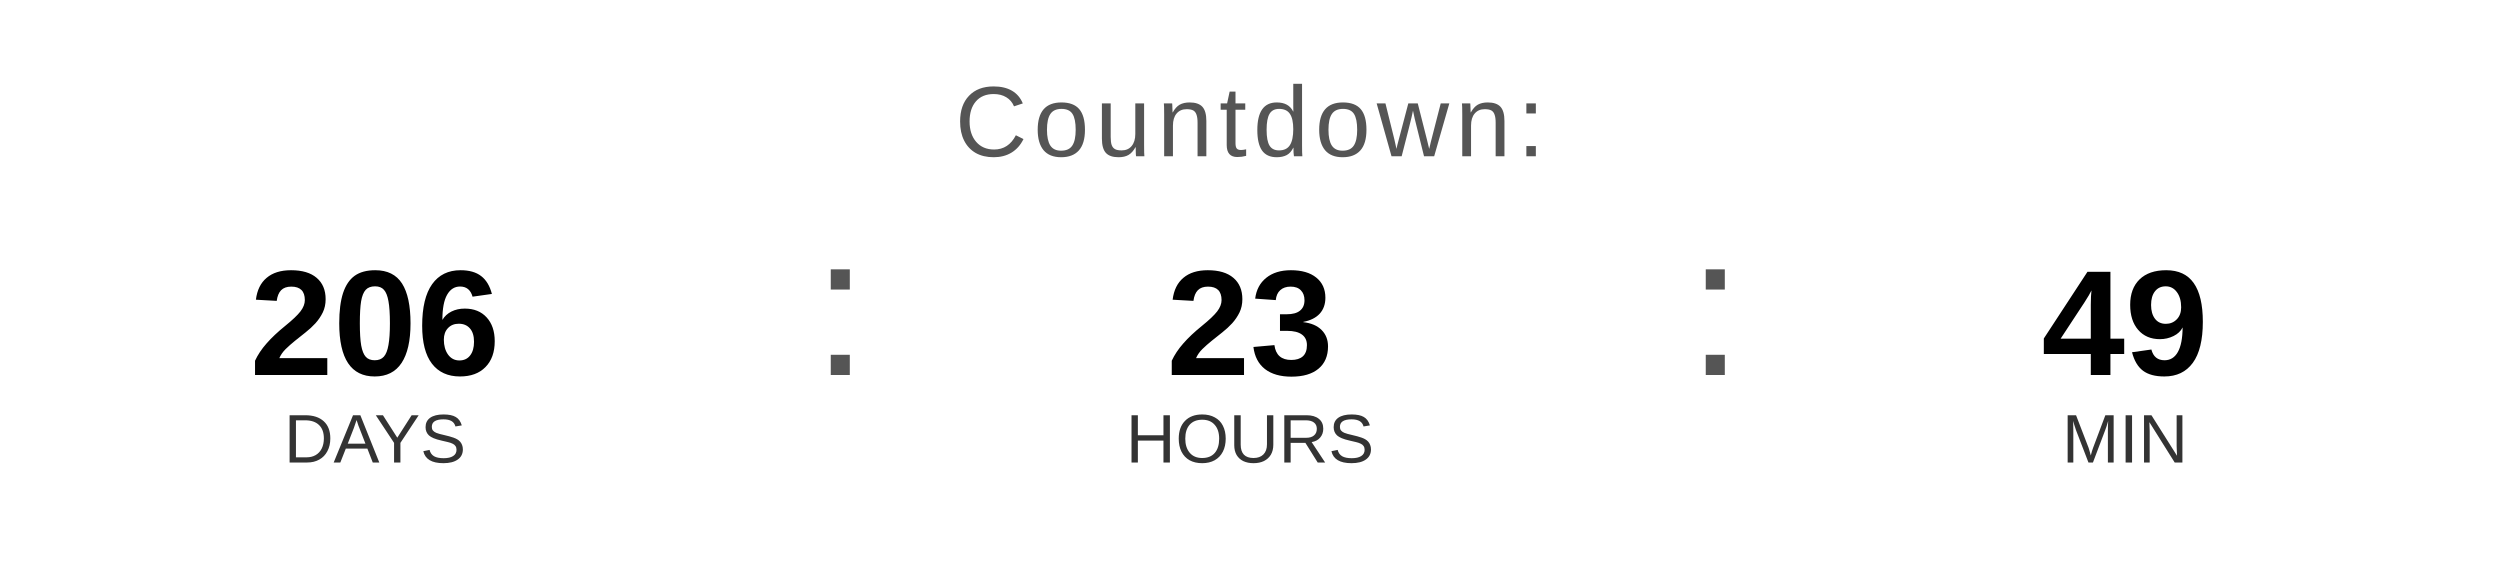
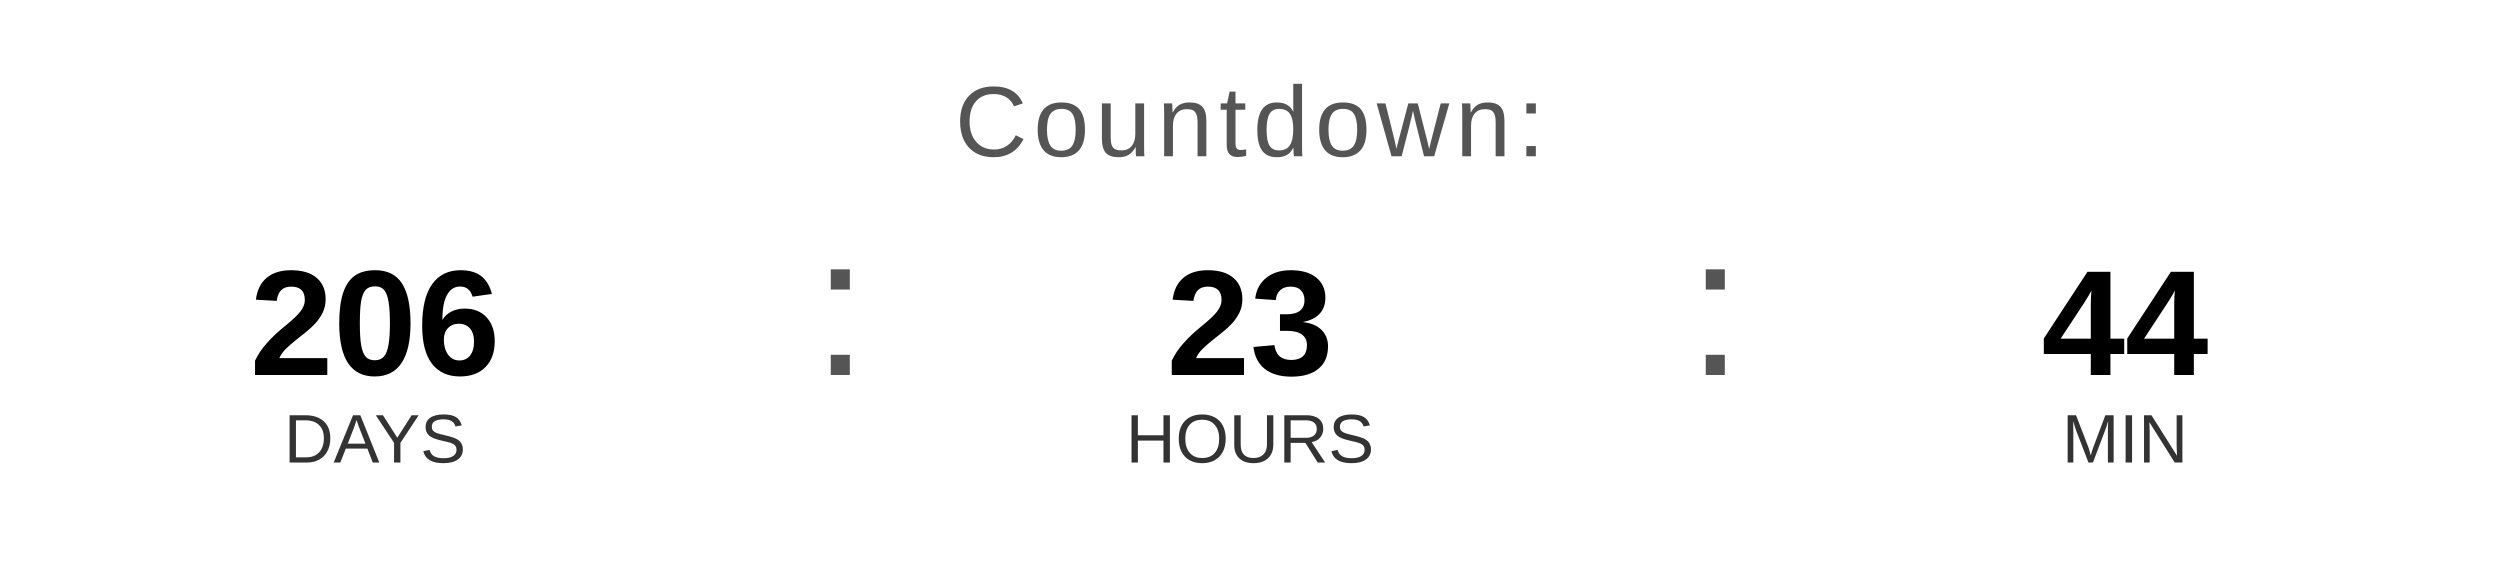
<svg xmlns="http://www.w3.org/2000/svg" width="400" height="90" viewBox="0 0 400 90">
  <text x="200" y="25" font-family="Arial, Helvetica, sans-serif" font-size="16" fill="#555555" text-anchor="middle" letter-spacing="1">
    Countdown:
  </text>
  <text x="60" y="60" font-family="Arial, Helvetica, sans-serif" font-size="24" font-weight="bold" fill="#000000" text-anchor="middle">206</text>
  <text x="60" y="74" font-family="Arial, Helvetica, sans-serif" font-size="11" fill="#333333" text-anchor="middle">DAYS</text>
  <text x="130" y="60" font-family="Arial, sans-serif" font-size="32" fill="#555555">:</text>
  <text x="200" y="60" font-family="Arial, Helvetica, sans-serif" font-size="24" font-weight="bold" fill="#000000" text-anchor="middle">23</text>
  <text x="200" y="74" font-family="Arial, Helvetica, sans-serif" font-size="11" fill="#333333" text-anchor="middle">HOURS</text>
  <text x="270" y="60" font-family="Arial, sans-serif" font-size="32" fill="#555555">:</text>
-   <text x="340" y="60" font-family="Arial, Helvetica, sans-serif" font-size="24" font-weight="bold" fill="#000000" text-anchor="middle">49</text>
+   <text x="340" y="60" font-family="Arial, Helvetica, sans-serif" font-size="24" font-weight="bold" fill="#000000" text-anchor="middle">44</text>
  <text x="340" y="74" font-family="Arial, Helvetica, sans-serif" font-size="11" fill="#333333" text-anchor="middle">MIN</text>
</svg>
